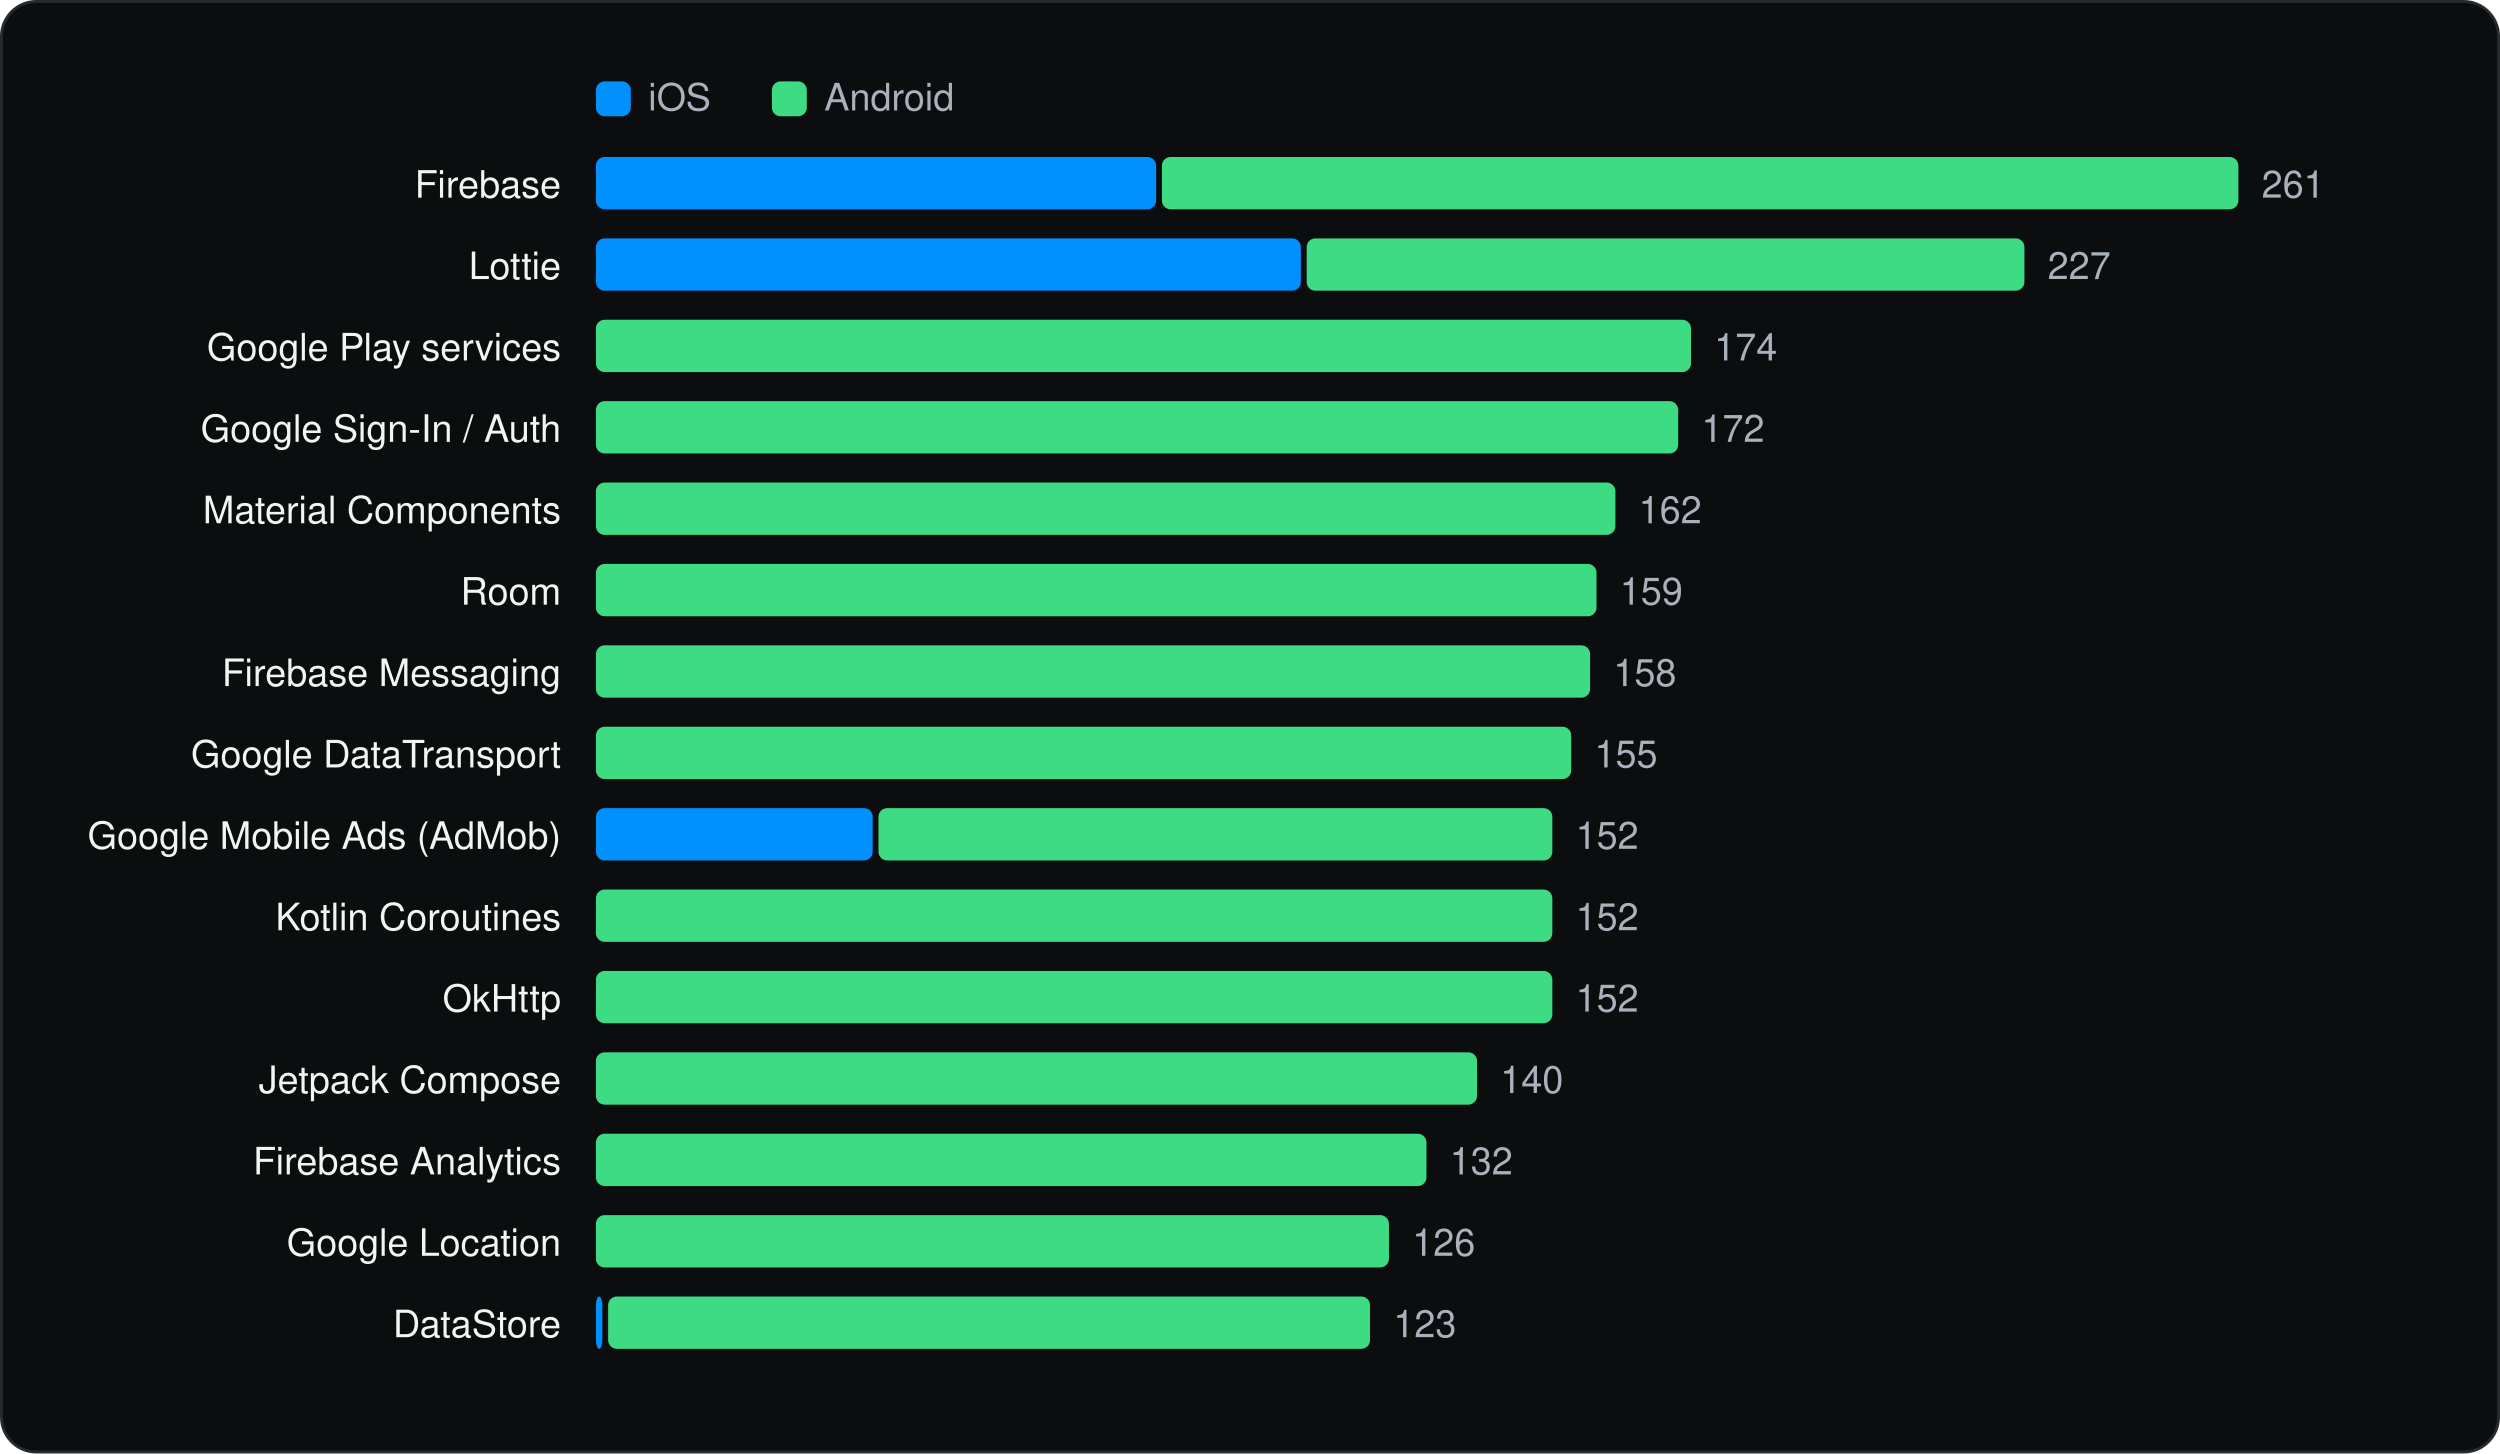
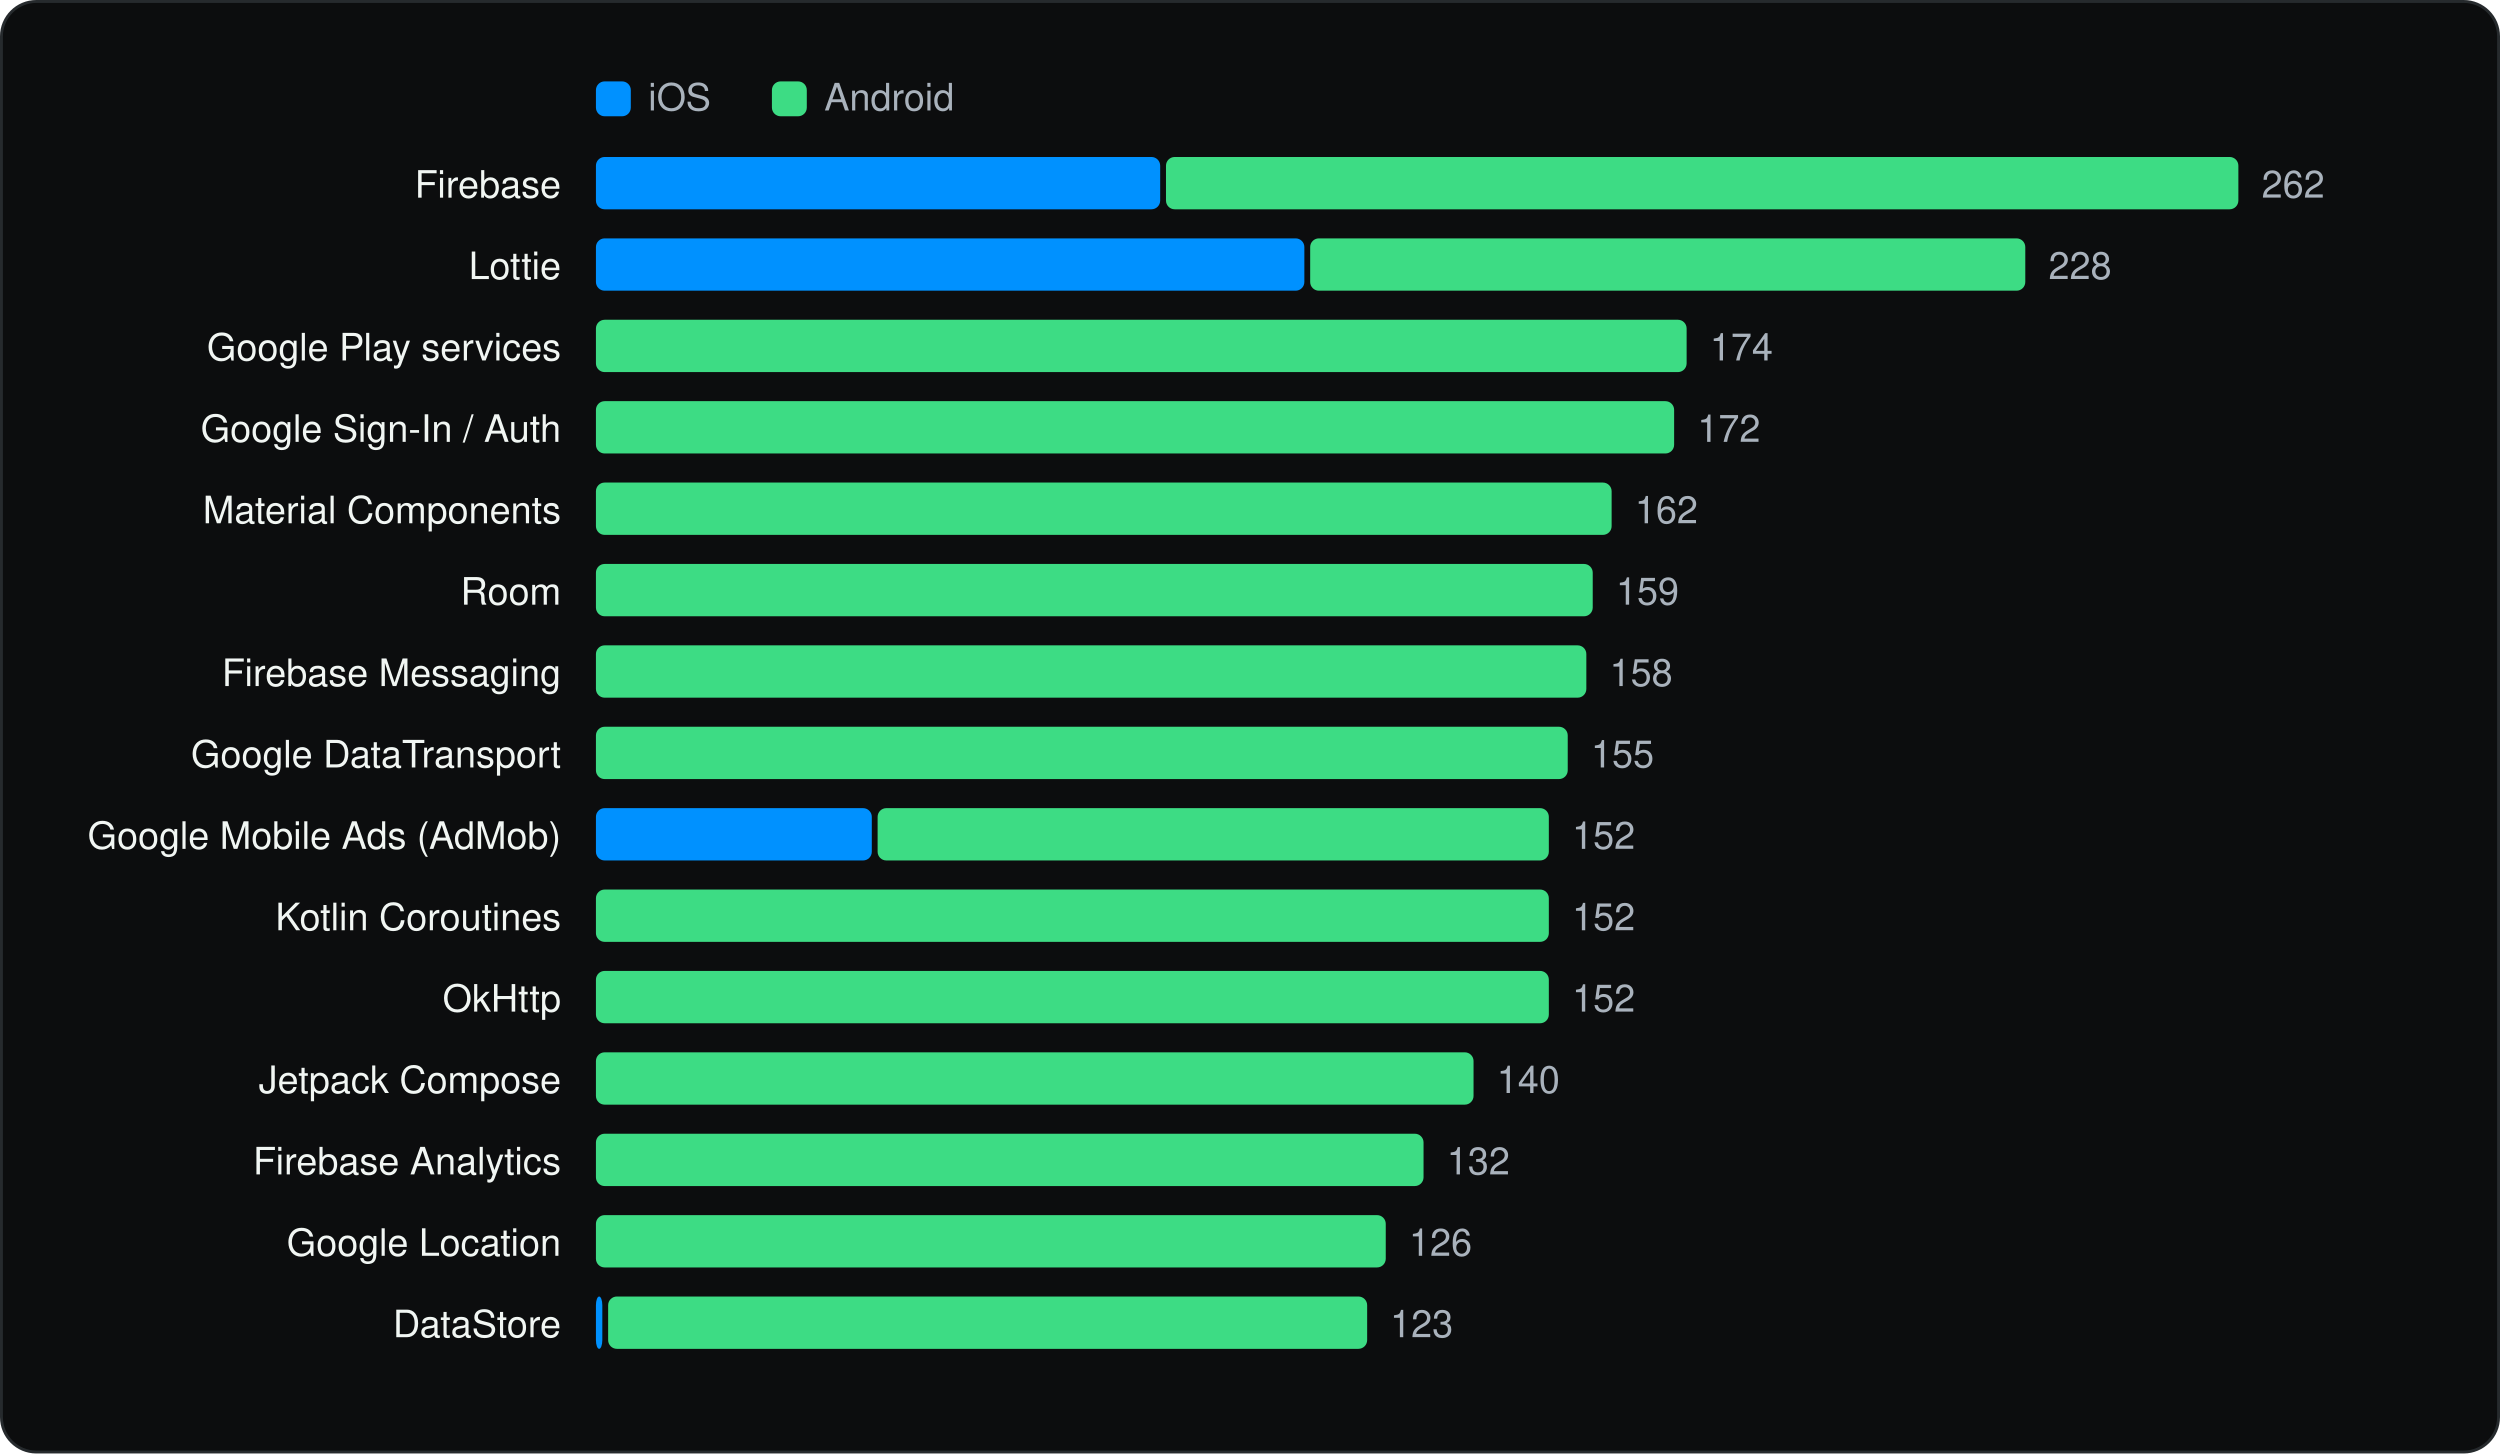
<svg xmlns="http://www.w3.org/2000/svg" viewBox="0 0 860 500" width="860" height="500" role="img" aria-label="Most used SDKs" font-family="Geist, -apple-system, BlinkMacSystemFont, 'Segoe UI', Helvetica, Arial, sans-serif">
  <rect x="0.5" y="0.5" width="859" height="499" rx="12" fill="#0C0D0E" stroke="#262A2D" />
  <g transform="translate(20 20)">
    <rect x="185" y="8" width="12" height="12" rx="3" fill="#0091FF" />
    <text x="203" y="18" font-size="13" fill="#A9B2BC">iOS</text>
    <rect x="245.54" y="8" width="12" height="12" rx="3" fill="#3DDC84" />
    <text x="263.54" y="18" font-size="13" fill="#A9B2BC">Android</text>
    <text x="173" y="48" font-size="13" text-anchor="end" fill="#F1F6F3">Firebase</text>
-     <rect x="185.0" y="34" width="192.7" height="18" rx="3" fill="#0091FF" />
-     <rect x="379.7" y="34" width="370.3" height="18" rx="3" fill="#3DDC84" />
-     <text x="758.0" y="48" font-size="13" fill="#A9B2BC">261</text>
+     <rect x="185.0" y="34" width="194.1" height="18" rx="3" fill="#0091FF" />
+     <rect x="381.1" y="34" width="368.9" height="18" rx="3" fill="#3DDC84" />
+     <text x="758.0" y="48" font-size="13" fill="#A9B2BC">262</text>
    <text x="173" y="76" font-size="13" text-anchor="end" fill="#F1F6F3">Lottie</text>
-     <rect x="185.0" y="62" width="242.5" height="18" rx="3" fill="#0091FF" />
-     <rect x="429.5" y="62" width="246.9" height="18" rx="3" fill="#3DDC84" />
-     <text x="684.4" y="76" font-size="13" fill="#A9B2BC">227</text>
+     <rect x="185.0" y="62" width="243.7" height="18" rx="3" fill="#0091FF" />
+     <rect x="430.7" y="62" width="246.0" height="18" rx="3" fill="#3DDC84" />
+     <text x="684.7" y="76" font-size="13" fill="#A9B2BC">228</text>
    <text x="173" y="104" font-size="13" text-anchor="end" fill="#F1F6F3">Google Play services</text>
-     <rect x="185.0" y="90" width="376.7" height="18" rx="3" fill="#3DDC84" />
-     <text x="569.7" y="104" font-size="13" fill="#A9B2BC">174</text>
+     <rect x="185.0" y="90" width="375.2" height="18" rx="3" fill="#3DDC84" />
+     <text x="568.2" y="104" font-size="13" fill="#A9B2BC">174</text>
    <text x="173" y="132" font-size="13" text-anchor="end" fill="#F1F6F3">Google Sign-In / Auth</text>
-     <rect x="185.0" y="118" width="372.3" height="18" rx="3" fill="#3DDC84" />
-     <text x="565.3" y="132" font-size="13" fill="#A9B2BC">172</text>
+     <rect x="185.0" y="118" width="370.9" height="18" rx="3" fill="#3DDC84" />
+     <text x="563.9" y="132" font-size="13" fill="#A9B2BC">172</text>
    <text x="173" y="160" font-size="13" text-anchor="end" fill="#F1F6F3">Material Components</text>
-     <rect x="185.0" y="146" width="350.7" height="18" rx="3" fill="#3DDC84" />
-     <text x="543.7" y="160" font-size="13" fill="#A9B2BC">162</text>
+     <rect x="185.0" y="146" width="349.4" height="18" rx="3" fill="#3DDC84" />
+     <text x="542.4" y="160" font-size="13" fill="#A9B2BC">162</text>
    <text x="173" y="188" font-size="13" text-anchor="end" fill="#F1F6F3">Room</text>
-     <rect x="185.0" y="174" width="344.2" height="18" rx="3" fill="#3DDC84" />
-     <text x="537.2" y="188" font-size="13" fill="#A9B2BC">159</text>
+     <rect x="185.0" y="174" width="342.9" height="18" rx="3" fill="#3DDC84" />
+     <text x="535.9" y="188" font-size="13" fill="#A9B2BC">159</text>
    <text x="173" y="216" font-size="13" text-anchor="end" fill="#F1F6F3">Firebase Messaging</text>
-     <rect x="185.0" y="202" width="342.0" height="18" rx="3" fill="#3DDC84" />
-     <text x="535.0" y="216" font-size="13" fill="#A9B2BC">158</text>
+     <rect x="185.0" y="202" width="340.7" height="18" rx="3" fill="#3DDC84" />
+     <text x="533.7" y="216" font-size="13" fill="#A9B2BC">158</text>
    <text x="173" y="244" font-size="13" text-anchor="end" fill="#F1F6F3">Google DataTransport</text>
-     <rect x="185.0" y="230" width="335.5" height="18" rx="3" fill="#3DDC84" />
-     <text x="528.5" y="244" font-size="13" fill="#A9B2BC">155</text>
+     <rect x="185.0" y="230" width="334.3" height="18" rx="3" fill="#3DDC84" />
+     <text x="527.3" y="244" font-size="13" fill="#A9B2BC">155</text>
    <text x="173" y="272" font-size="13" text-anchor="end" fill="#F1F6F3">Google Mobile Ads (AdMob)</text>
-     <rect x="185.0" y="258" width="95.2" height="18" rx="3" fill="#0091FF" />
-     <rect x="282.2" y="258" width="231.8" height="18" rx="3" fill="#3DDC84" />
-     <text x="522.0" y="272" font-size="13" fill="#A9B2BC">152</text>
+     <rect x="185.0" y="258" width="94.9" height="18" rx="3" fill="#0091FF" />
+     <rect x="281.9" y="258" width="230.9" height="18" rx="3" fill="#3DDC84" />
+     <text x="520.8" y="272" font-size="13" fill="#A9B2BC">152</text>
    <text x="173" y="300" font-size="13" text-anchor="end" fill="#F1F6F3">Kotlin Coroutines</text>
-     <rect x="185.0" y="286" width="329.0" height="18" rx="3" fill="#3DDC84" />
-     <text x="522.0" y="300" font-size="13" fill="#A9B2BC">152</text>
+     <rect x="185.0" y="286" width="327.8" height="18" rx="3" fill="#3DDC84" />
+     <text x="520.8" y="300" font-size="13" fill="#A9B2BC">152</text>
    <text x="173" y="328" font-size="13" text-anchor="end" fill="#F1F6F3">OkHttp</text>
-     <rect x="185.0" y="314" width="329.0" height="18" rx="3" fill="#3DDC84" />
-     <text x="522.0" y="328" font-size="13" fill="#A9B2BC">152</text>
+     <rect x="185.0" y="314" width="327.8" height="18" rx="3" fill="#3DDC84" />
+     <text x="520.8" y="328" font-size="13" fill="#A9B2BC">152</text>
    <text x="173" y="356" font-size="13" text-anchor="end" fill="#F1F6F3">Jetpack Compose</text>
-     <rect x="185.0" y="342" width="303.1" height="18" rx="3" fill="#3DDC84" />
-     <text x="496.1" y="356" font-size="13" fill="#A9B2BC">140</text>
+     <rect x="185.0" y="342" width="301.9" height="18" rx="3" fill="#3DDC84" />
+     <text x="494.9" y="356" font-size="13" fill="#A9B2BC">140</text>
    <text x="173" y="384" font-size="13" text-anchor="end" fill="#F1F6F3">Firebase Analytics</text>
-     <rect x="185.0" y="370" width="285.7" height="18" rx="3" fill="#3DDC84" />
-     <text x="478.7" y="384" font-size="13" fill="#A9B2BC">132</text>
+     <rect x="185.0" y="370" width="284.7" height="18" rx="3" fill="#3DDC84" />
+     <text x="477.7" y="384" font-size="13" fill="#A9B2BC">132</text>
    <text x="173" y="412" font-size="13" text-anchor="end" fill="#F1F6F3">Google Location</text>
-     <rect x="185.0" y="398" width="272.8" height="18" rx="3" fill="#3DDC84" />
-     <text x="465.8" y="412" font-size="13" fill="#A9B2BC">126</text>
+     <rect x="185.0" y="398" width="271.7" height="18" rx="3" fill="#3DDC84" />
+     <text x="464.7" y="412" font-size="13" fill="#A9B2BC">126</text>
    <text x="173" y="440" font-size="13" text-anchor="end" fill="#F1F6F3">DataStore</text>
    <rect x="185.0" y="426" width="2.2" height="18" rx="3" fill="#0091FF" />
-     <rect x="189.2" y="426" width="262.1" height="18" rx="3" fill="#3DDC84" />
-     <text x="459.3" y="440" font-size="13" fill="#A9B2BC">123</text>
+     <rect x="189.2" y="426" width="261.1" height="18" rx="3" fill="#3DDC84" />
+     <text x="458.2" y="440" font-size="13" fill="#A9B2BC">123</text>
  </g>
</svg>
